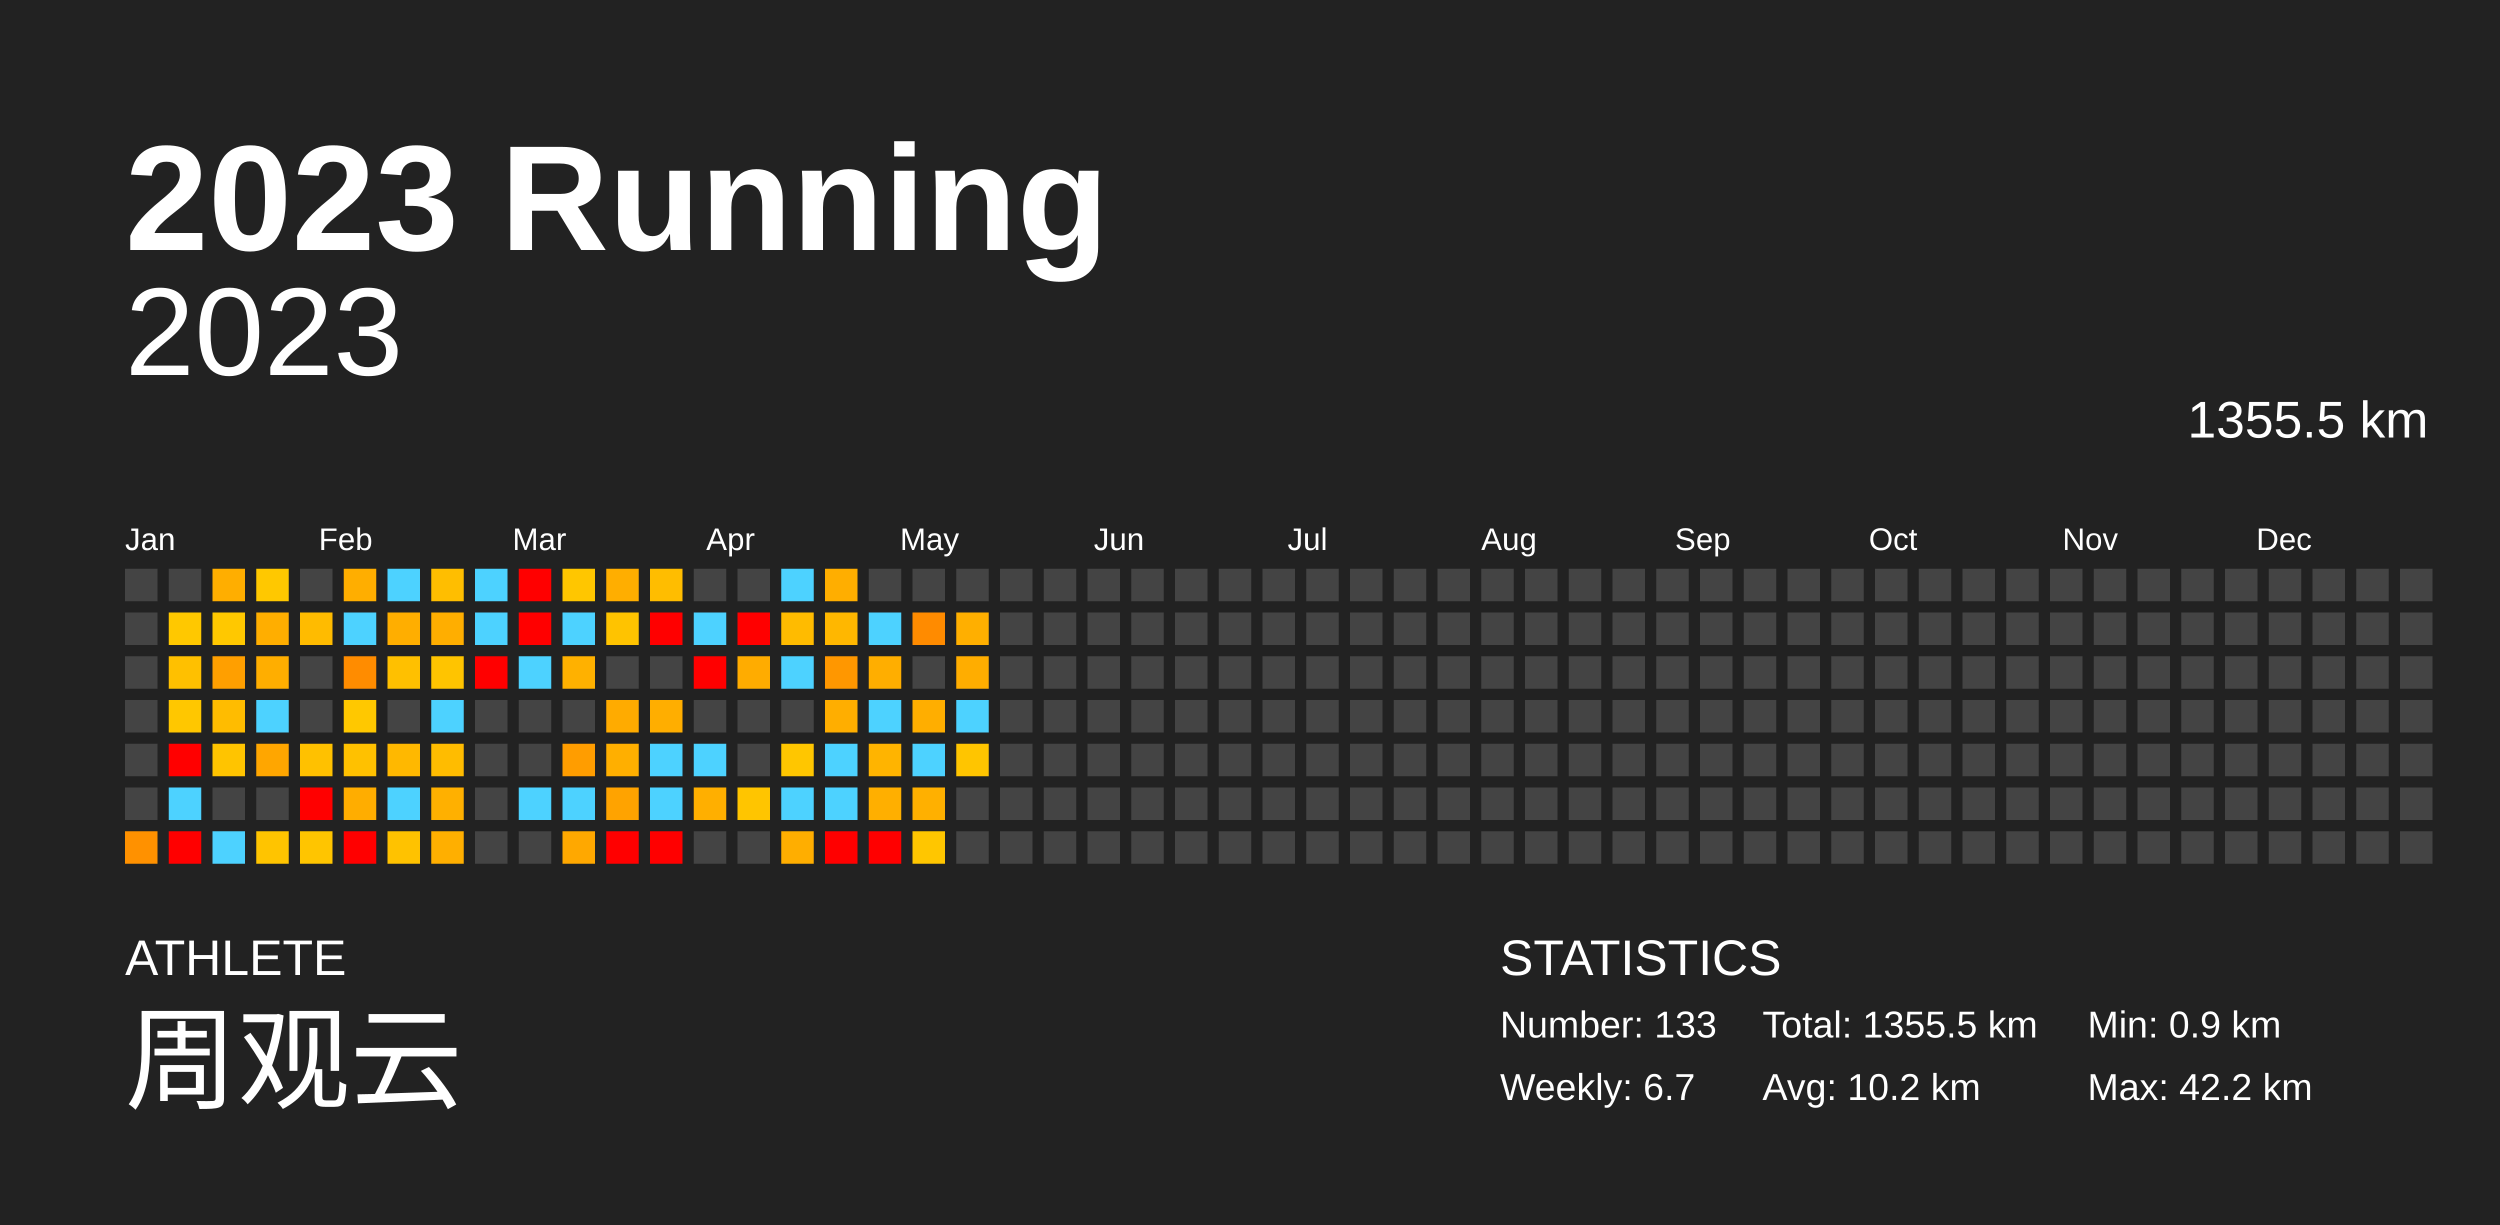
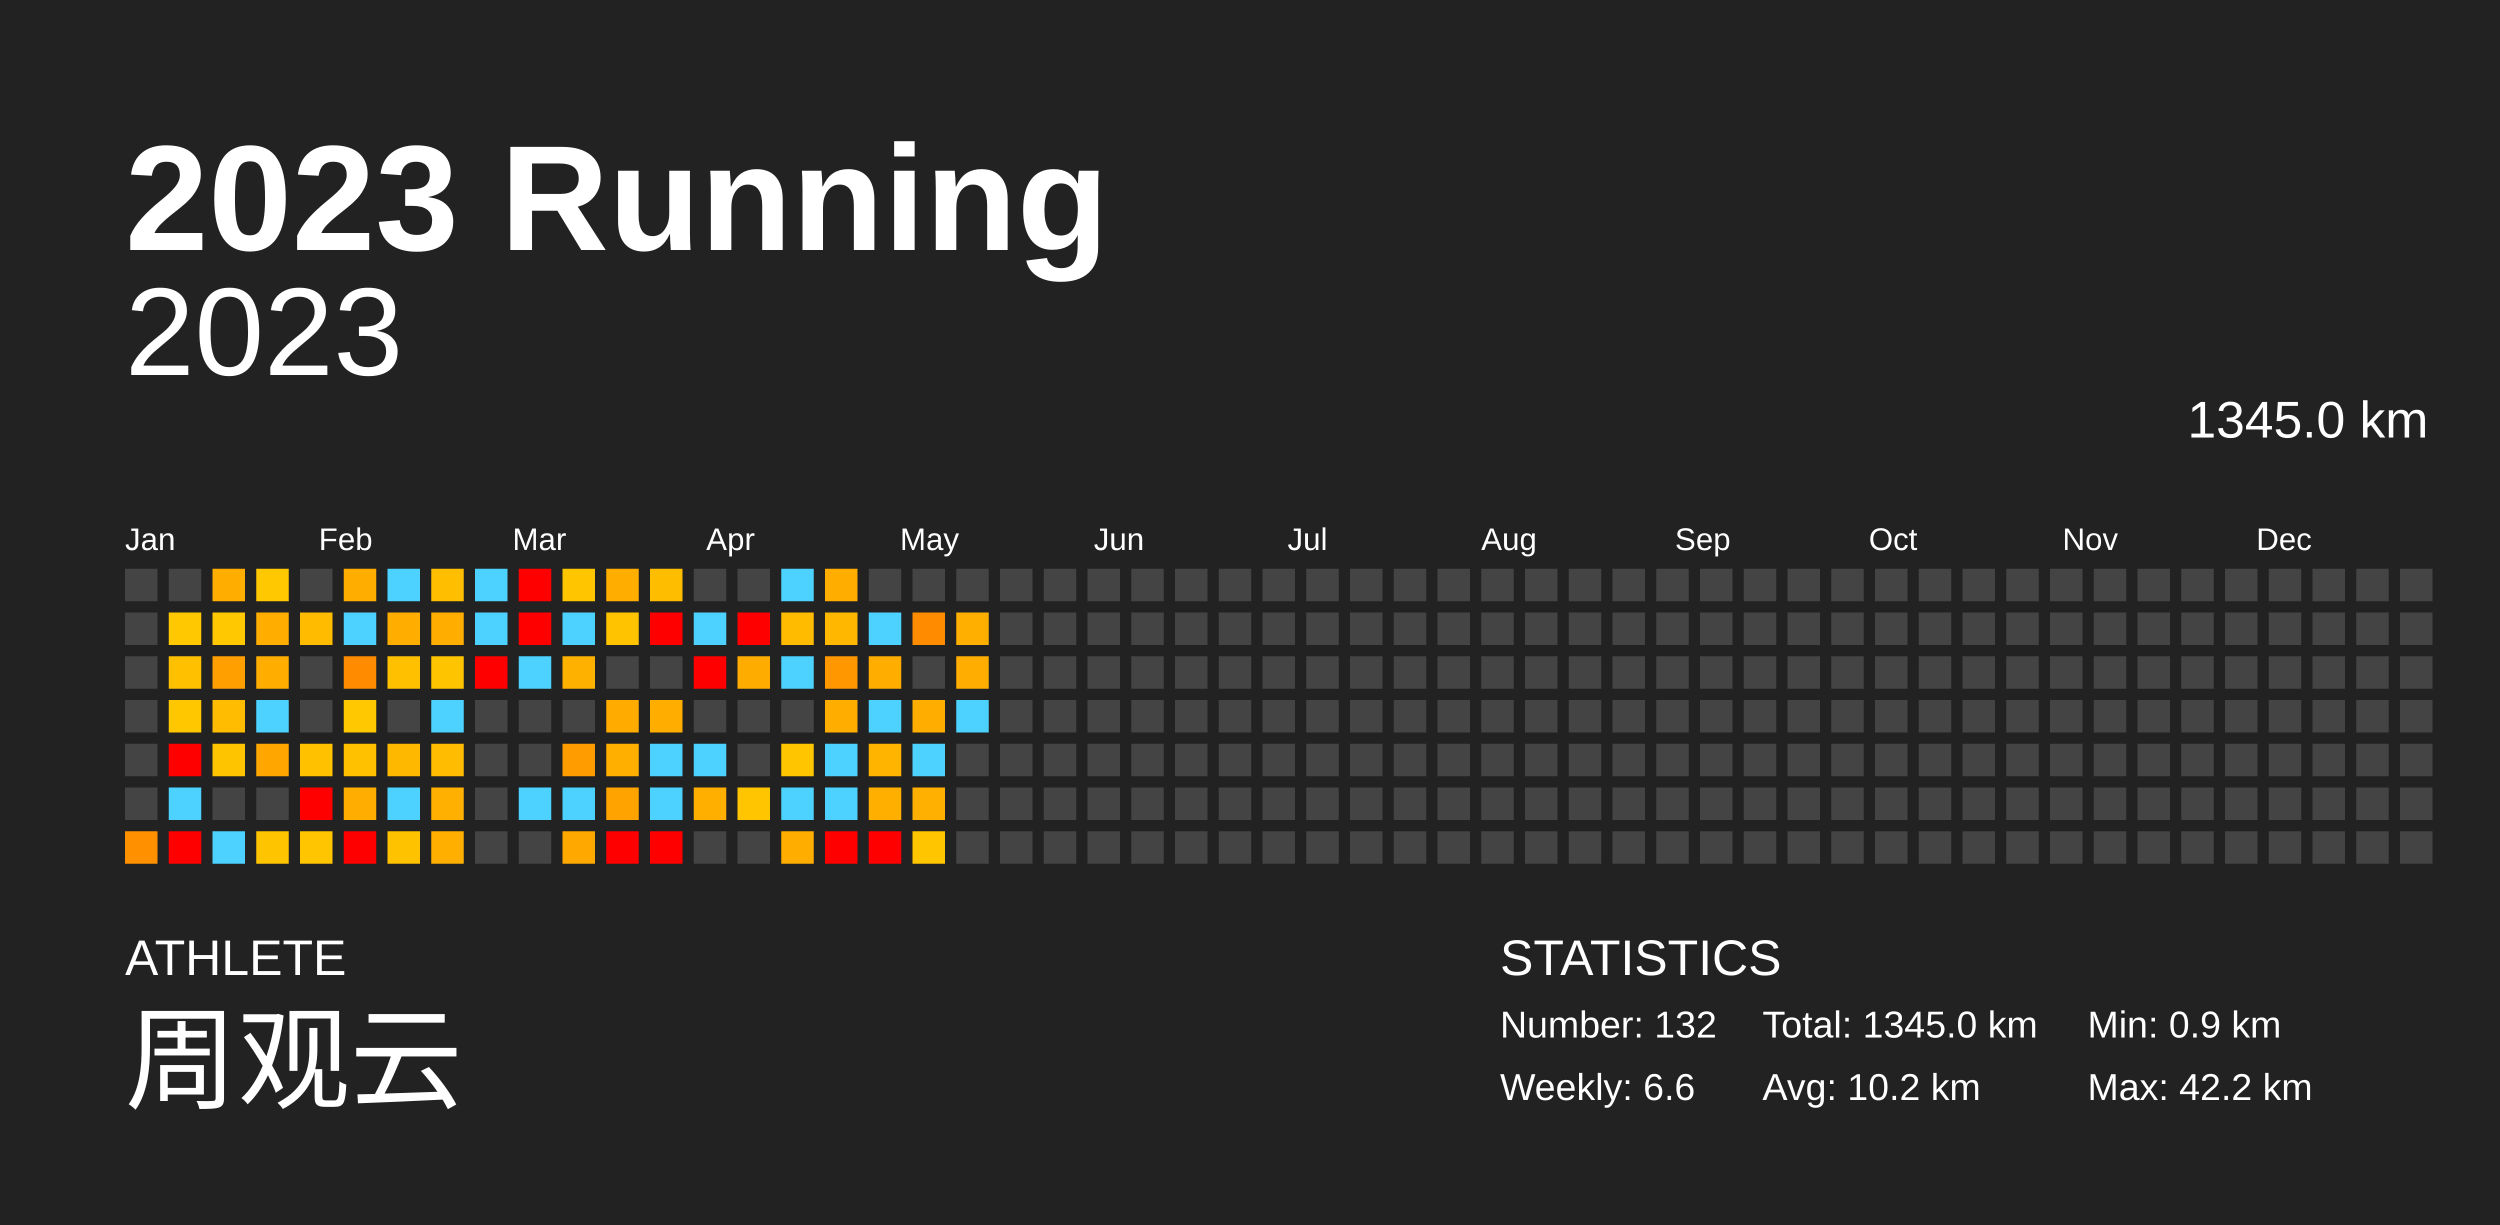
<svg xmlns="http://www.w3.org/2000/svg" baseProfile="full" height="98mm" version="1.1" viewBox="0,0,200,98" width="200mm">
  <defs />
  <rect fill="#222222" height="98" width="200" x="0" y="0" />
  <text fill="#FFFFFF" style="font-size:12px; font-family:Arial; font-weight:bold;" x="10" y="20">2023 Running</text>
  <text fill="#FFFFFF" style="font-size:4px; font-family:Arial" x="10" y="78">ATHLETE</text>
  <text fill="#FFFFFF" style="font-size:9px; font-family:Arial" x="10" y="88">周观云</text>
  <text fill="#FFFFFF" style="font-size:4px; font-family:Arial" x="120" y="78">STATISTICS</text>
-   <text fill="#FFFFFF" style="font-size:3px; font-family:Arial" x="120" y="83">Number: 133</text>
-   <text fill="#FFFFFF" style="font-size:3px; font-family:Arial" x="120" y="88">Weekly: 6.7</text>
-   <text fill="#FFFFFF" style="font-size:3px; font-family:Arial" x="141" y="83">Total: 1355.5 km</text>
+   <text fill="#FFFFFF" style="font-size:3px; font-family:Arial" x="120" y="83">Number: 132</text>
+   <text fill="#FFFFFF" style="font-size:3px; font-family:Arial" x="120" y="88">Weekly: 6.6</text>
+   <text fill="#FFFFFF" style="font-size:3px; font-family:Arial" x="141" y="83">Total: 1345.0 km</text>
  <text fill="#FFFFFF" style="font-size:3px; font-family:Arial" x="141" y="88">Avg: 10.2 km</text>
  <text fill="#FFFFFF" style="font-size:3px; font-family:Arial" x="167" y="83">Min: 0.9 km</text>
  <text fill="#FFFFFF" style="font-size:3px; font-family:Arial" x="167" y="88">Max: 42.2 km</text>
  <text alignment-baseline="hanging" fill="#FFFFFF" style="font-size:10.0px; font-family:Arial;" x="10" y="30">2023</text>
-   <text alignment-baseline="hanging" fill="#FFFFFF" style="font-size:4.125px; font-family:Arial;" x="175" y="35">1355.5 km</text>
+   <text alignment-baseline="hanging" fill="#FFFFFF" style="font-size:4.125px; font-family:Arial;" x="175" y="35">1345.0 km</text>
  <text fill="#FFFFFF" style="font-size:2.5px; font-family:Arial" x="10.0" y="44">Jan</text>
  <text fill="#FFFFFF" style="font-size:2.5px; font-family:Arial" x="25.5" y="44">Feb</text>
  <text fill="#FFFFFF" style="font-size:2.5px; font-family:Arial" x="41.0" y="44">Mar</text>
  <text fill="#FFFFFF" style="font-size:2.5px; font-family:Arial" x="56.5" y="44">Apr</text>
  <text fill="#FFFFFF" style="font-size:2.5px; font-family:Arial" x="72.0" y="44">May</text>
  <text fill="#FFFFFF" style="font-size:2.5px; font-family:Arial" x="87.5" y="44">Jun</text>
  <text fill="#FFFFFF" style="font-size:2.5px; font-family:Arial" x="103.0" y="44">Jul</text>
  <text fill="#FFFFFF" style="font-size:2.5px; font-family:Arial" x="118.5" y="44">Aug</text>
  <text fill="#FFFFFF" style="font-size:2.5px; font-family:Arial" x="134.0" y="44">Sep</text>
  <text fill="#FFFFFF" style="font-size:2.5px; font-family:Arial" x="149.5" y="44">Oct</text>
  <text fill="#FFFFFF" style="font-size:2.5px; font-family:Arial" x="165.0" y="44">Nov</text>
  <text fill="#FFFFFF" style="font-size:2.5px; font-family:Arial" x="180.5" y="44">Dec</text>
  <rect fill="#444444" height="2.6" width="2.6" x="10.0" y="45.5" />
  <rect fill="#444444" height="2.6" width="2.6" x="10.0" y="49.0" />
  <rect fill="#444444" height="2.6" width="2.6" x="10.0" y="52.5" />
  <rect fill="#444444" height="2.6" width="2.6" x="10.0" y="56.0" />
  <rect fill="#444444" height="2.6" width="2.6" x="10.0" y="59.5" />
  <rect fill="#444444" height="2.6" width="2.6" x="10.0" y="63.0" />
  <rect fill="#ff9100" height="2.6" width="2.6" x="10.0" y="66.5" />
  <rect fill="#444444" height="2.6" width="2.6" x="13.5" y="45.5" />
  <rect fill="#ffc800" height="2.6" width="2.6" x="13.5" y="49.0" />
  <rect fill="#ffc000" height="2.6" width="2.6" x="13.5" y="52.5" />
  <rect fill="#ffc700" height="2.6" width="2.6" x="13.5" y="56.0" />
  <rect fill="red" height="2.6" width="2.6" x="13.5" y="59.5" />
  <rect fill="#4dd2ff" height="2.6" width="2.6" x="13.5" y="63.0" />
  <rect fill="red" height="2.6" width="2.6" x="13.5" y="66.5" />
  <rect fill="#ffae00" height="2.6" width="2.6" x="17.0" y="45.5" />
  <rect fill="#ffc800" height="2.6" width="2.6" x="17.0" y="49.0" />
  <rect fill="#ff9f00" height="2.6" width="2.6" x="17.0" y="52.5" />
  <rect fill="#ffbc00" height="2.6" width="2.6" x="17.0" y="56.0" />
  <rect fill="#ffc400" height="2.6" width="2.6" x="17.0" y="59.5" />
  <rect fill="#444444" height="2.6" width="2.6" x="17.0" y="63.0" />
  <rect fill="#4dd2ff" height="2.6" width="2.6" x="17.0" y="66.5" />
  <rect fill="#ffc800" height="2.6" width="2.6" x="20.5" y="45.5" />
  <rect fill="#ffae00" height="2.6" width="2.6" x="20.5" y="49.0" />
  <rect fill="#ffae00" height="2.6" width="2.6" x="20.5" y="52.5" />
  <rect fill="#4dd2ff" height="2.6" width="2.6" x="20.5" y="56.0" />
  <rect fill="#ffa600" height="2.6" width="2.6" x="20.5" y="59.5" />
  <rect fill="#444444" height="2.6" width="2.6" x="20.5" y="63.0" />
  <rect fill="#ffc400" height="2.6" width="2.6" x="20.5" y="66.5" />
  <rect fill="#444444" height="2.6" width="2.6" x="24.0" y="45.5" />
  <rect fill="#ffbb00" height="2.6" width="2.6" x="24.0" y="49.0" />
  <rect fill="#444444" height="2.6" width="2.6" x="24.0" y="52.5" />
  <rect fill="#444444" height="2.6" width="2.6" x="24.0" y="56.0" />
  <rect fill="#ffc100" height="2.6" width="2.6" x="24.0" y="59.5" />
  <rect fill="red" height="2.6" width="2.6" x="24.0" y="63.0" />
  <rect fill="#ffc500" height="2.6" width="2.6" x="24.0" y="66.5" />
  <rect fill="#ffae00" height="2.6" width="2.6" x="27.5" y="45.5" />
  <rect fill="#4dd2ff" height="2.6" width="2.6" x="27.5" y="49.0" />
  <rect fill="#ff8c00" height="2.6" width="2.6" x="27.5" y="52.5" />
  <rect fill="#ffc800" height="2.6" width="2.6" x="27.5" y="56.0" />
  <rect fill="#ffc100" height="2.6" width="2.6" x="27.5" y="59.5" />
  <rect fill="#ffad00" height="2.6" width="2.6" x="27.5" y="63.0" />
  <rect fill="red" height="2.6" width="2.6" x="27.5" y="66.5" />
  <rect fill="#4dd2ff" height="2.6" width="2.6" x="31.0" y="45.5" />
  <rect fill="#ffae00" height="2.6" width="2.6" x="31.0" y="49.0" />
  <rect fill="#ffc000" height="2.6" width="2.6" x="31.0" y="52.5" />
  <rect fill="#444444" height="2.6" width="2.6" x="31.0" y="56.0" />
  <rect fill="#ffb800" height="2.6" width="2.6" x="31.0" y="59.5" />
  <rect fill="#4dd2ff" height="2.6" width="2.6" x="31.0" y="63.0" />
  <rect fill="#ffc200" height="2.6" width="2.6" x="31.0" y="66.5" />
  <rect fill="#ffbe00" height="2.6" width="2.6" x="34.5" y="45.5" />
  <rect fill="#ffae00" height="2.6" width="2.6" x="34.5" y="49.0" />
  <rect fill="#ffc400" height="2.6" width="2.6" x="34.5" y="52.5" />
  <rect fill="#4dd2ff" height="2.6" width="2.6" x="34.5" y="56.0" />
  <rect fill="#ffbc00" height="2.6" width="2.6" x="34.5" y="59.5" />
  <rect fill="#ffb000" height="2.6" width="2.6" x="34.5" y="63.0" />
  <rect fill="#ffaf00" height="2.6" width="2.6" x="34.5" y="66.5" />
  <rect fill="#4dd2ff" height="2.6" width="2.6" x="38.0" y="45.5" />
  <rect fill="#4dd2ff" height="2.6" width="2.6" x="38.0" y="49.0" />
  <rect fill="red" height="2.6" width="2.6" x="38.0" y="52.5" />
  <rect fill="#444444" height="2.6" width="2.6" x="38.0" y="56.0" />
  <rect fill="#444444" height="2.6" width="2.6" x="38.0" y="59.5" />
  <rect fill="#444444" height="2.6" width="2.6" x="38.0" y="63.0" />
  <rect fill="#444444" height="2.6" width="2.6" x="38.0" y="66.5" />
  <rect fill="red" height="2.6" width="2.6" x="41.5" y="45.5" />
  <rect fill="red" height="2.6" width="2.6" x="41.5" y="49.0" />
  <rect fill="#4dd2ff" height="2.6" width="2.6" x="41.5" y="52.5" />
  <rect fill="#444444" height="2.6" width="2.6" x="41.5" y="56.0" />
  <rect fill="#444444" height="2.6" width="2.6" x="41.5" y="59.5" />
  <rect fill="#4dd2ff" height="2.6" width="2.6" x="41.5" y="63.0" />
  <rect fill="#444444" height="2.6" width="2.6" x="41.5" y="66.5" />
  <rect fill="#ffc600" height="2.6" width="2.6" x="45.0" y="45.5" />
  <rect fill="#4dd2ff" height="2.6" width="2.6" x="45.0" y="49.0" />
  <rect fill="#ffb100" height="2.6" width="2.6" x="45.0" y="52.5" />
  <rect fill="#444444" height="2.6" width="2.6" x="45.0" y="56.0" />
  <rect fill="#ff9d00" height="2.6" width="2.6" x="45.0" y="59.5" />
  <rect fill="#4dd2ff" height="2.6" width="2.6" x="45.0" y="63.0" />
  <rect fill="#ffa800" height="2.6" width="2.6" x="45.0" y="66.5" />
  <rect fill="#ffae00" height="2.6" width="2.6" x="48.5" y="45.5" />
  <rect fill="#ffc300" height="2.6" width="2.6" x="48.5" y="49.0" />
  <rect fill="#444444" height="2.6" width="2.6" x="48.5" y="52.5" />
  <rect fill="#ffab00" height="2.6" width="2.6" x="48.5" y="56.0" />
  <rect fill="#ffaf00" height="2.6" width="2.6" x="48.5" y="59.5" />
  <rect fill="#ffa300" height="2.6" width="2.6" x="48.5" y="63.0" />
  <rect fill="red" height="2.6" width="2.6" x="48.5" y="66.5" />
  <rect fill="#ffbd00" height="2.6" width="2.6" x="52.0" y="45.5" />
  <rect fill="red" height="2.6" width="2.6" x="52.0" y="49.0" />
  <rect fill="#444444" height="2.6" width="2.6" x="52.0" y="52.5" />
  <rect fill="#ffae00" height="2.6" width="2.6" x="52.0" y="56.0" />
  <rect fill="#4dd2ff" height="2.6" width="2.6" x="52.0" y="59.5" />
  <rect fill="#4dd2ff" height="2.6" width="2.6" x="52.0" y="63.0" />
  <rect fill="red" height="2.6" width="2.6" x="52.0" y="66.5" />
  <rect fill="#444444" height="2.6" width="2.6" x="55.5" y="45.5" />
  <rect fill="#4dd2ff" height="2.6" width="2.6" x="55.5" y="49.0" />
  <rect fill="red" height="2.6" width="2.6" x="55.5" y="52.5" />
  <rect fill="#444444" height="2.6" width="2.6" x="55.5" y="56.0" />
  <rect fill="#4dd2ff" height="2.6" width="2.6" x="55.5" y="59.5" />
  <rect fill="#ffaf00" height="2.6" width="2.6" x="55.5" y="63.0" />
  <rect fill="#444444" height="2.6" width="2.6" x="55.5" y="66.5" />
  <rect fill="#444444" height="2.6" width="2.6" x="59.0" y="45.5" />
  <rect fill="red" height="2.6" width="2.6" x="59.0" y="49.0" />
  <rect fill="#ffac00" height="2.6" width="2.6" x="59.0" y="52.5" />
  <rect fill="#444444" height="2.6" width="2.6" x="59.0" y="56.0" />
  <rect fill="#444444" height="2.6" width="2.6" x="59.0" y="59.5" />
  <rect fill="#ffc500" height="2.6" width="2.6" x="59.0" y="63.0" />
  <rect fill="#444444" height="2.6" width="2.6" x="59.0" y="66.5" />
  <rect fill="#4dd2ff" height="2.6" width="2.6" x="62.5" y="45.5" />
  <rect fill="#ffbb00" height="2.6" width="2.6" x="62.5" y="49.0" />
  <rect fill="#4dd2ff" height="2.6" width="2.6" x="62.5" y="52.5" />
  <rect fill="#444444" height="2.6" width="2.6" x="62.5" y="56.0" />
  <rect fill="#ffc600" height="2.6" width="2.6" x="62.5" y="59.5" />
  <rect fill="#4dd2ff" height="2.6" width="2.6" x="62.5" y="63.0" />
  <rect fill="#ffae00" height="2.6" width="2.6" x="62.5" y="66.5" />
  <rect fill="#ffae00" height="2.6" width="2.6" x="66.0" y="45.5" />
  <rect fill="#ffb700" height="2.6" width="2.6" x="66.0" y="49.0" />
  <rect fill="#ff9700" height="2.6" width="2.6" x="66.0" y="52.5" />
  <rect fill="#ffae00" height="2.6" width="2.6" x="66.0" y="56.0" />
  <rect fill="#4dd2ff" height="2.6" width="2.6" x="66.0" y="59.5" />
  <rect fill="#4dd2ff" height="2.6" width="2.6" x="66.0" y="63.0" />
  <rect fill="red" height="2.6" width="2.6" x="66.0" y="66.5" />
  <rect fill="#444444" height="2.6" width="2.6" x="69.5" y="45.5" />
  <rect fill="#4dd2ff" height="2.6" width="2.6" x="69.5" y="49.0" />
  <rect fill="#ffae00" height="2.6" width="2.6" x="69.5" y="52.5" />
  <rect fill="#4dd2ff" height="2.6" width="2.6" x="69.5" y="56.0" />
  <rect fill="#ffb400" height="2.6" width="2.6" x="69.5" y="59.5" />
  <rect fill="#ffaf00" height="2.6" width="2.6" x="69.5" y="63.0" />
  <rect fill="red" height="2.6" width="2.6" x="69.5" y="66.5" />
  <rect fill="#444444" height="2.6" width="2.6" x="73.0" y="45.5" />
  <rect fill="#ff8b00" height="2.6" width="2.6" x="73.0" y="49.0" />
  <rect fill="#444444" height="2.6" width="2.6" x="73.0" y="52.5" />
  <rect fill="#ffae00" height="2.6" width="2.6" x="73.0" y="56.0" />
  <rect fill="#4dd2ff" height="2.6" width="2.6" x="73.0" y="59.5" />
  <rect fill="#ffb000" height="2.6" width="2.6" x="73.0" y="63.0" />
  <rect fill="#ffc600" height="2.6" width="2.6" x="73.0" y="66.5" />
  <rect fill="#444444" height="2.6" width="2.6" x="76.5" y="45.5" />
  <rect fill="#ffaf00" height="2.6" width="2.6" x="76.5" y="49.0" />
  <rect fill="#ffad00" height="2.6" width="2.6" x="76.5" y="52.5" />
  <rect fill="#4dd2ff" height="2.6" width="2.6" x="76.5" y="56.0" />
-   <rect fill="#ffc500" height="2.6" width="2.6" x="76.5" y="59.5" />
+   <rect fill="#444444" height="2.6" width="2.6" x="76.5" y="59.5" />
  <rect fill="#444444" height="2.6" width="2.6" x="76.5" y="63.0" />
  <rect fill="#444444" height="2.6" width="2.6" x="76.5" y="66.5" />
  <rect fill="#444444" height="2.6" width="2.6" x="80.0" y="45.5" />
  <rect fill="#444444" height="2.6" width="2.6" x="80.0" y="49.0" />
  <rect fill="#444444" height="2.6" width="2.6" x="80.0" y="52.5" />
  <rect fill="#444444" height="2.6" width="2.6" x="80.0" y="56.0" />
  <rect fill="#444444" height="2.6" width="2.6" x="80.0" y="59.5" />
  <rect fill="#444444" height="2.6" width="2.6" x="80.0" y="63.0" />
  <rect fill="#444444" height="2.6" width="2.6" x="80.0" y="66.5" />
  <rect fill="#444444" height="2.6" width="2.6" x="83.5" y="45.5" />
  <rect fill="#444444" height="2.6" width="2.6" x="83.5" y="49.0" />
  <rect fill="#444444" height="2.6" width="2.6" x="83.5" y="52.5" />
  <rect fill="#444444" height="2.6" width="2.6" x="83.5" y="56.0" />
  <rect fill="#444444" height="2.6" width="2.6" x="83.5" y="59.5" />
  <rect fill="#444444" height="2.6" width="2.6" x="83.5" y="63.0" />
  <rect fill="#444444" height="2.6" width="2.6" x="83.5" y="66.5" />
  <rect fill="#444444" height="2.6" width="2.6" x="87.0" y="45.5" />
  <rect fill="#444444" height="2.6" width="2.6" x="87.0" y="49.0" />
  <rect fill="#444444" height="2.6" width="2.6" x="87.0" y="52.5" />
  <rect fill="#444444" height="2.6" width="2.6" x="87.0" y="56.0" />
  <rect fill="#444444" height="2.6" width="2.6" x="87.0" y="59.5" />
  <rect fill="#444444" height="2.6" width="2.6" x="87.0" y="63.0" />
  <rect fill="#444444" height="2.6" width="2.6" x="87.0" y="66.5" />
  <rect fill="#444444" height="2.6" width="2.6" x="90.5" y="45.5" />
  <rect fill="#444444" height="2.6" width="2.6" x="90.5" y="49.0" />
  <rect fill="#444444" height="2.6" width="2.6" x="90.5" y="52.5" />
  <rect fill="#444444" height="2.6" width="2.6" x="90.5" y="56.0" />
  <rect fill="#444444" height="2.6" width="2.6" x="90.5" y="59.5" />
  <rect fill="#444444" height="2.6" width="2.6" x="90.5" y="63.0" />
  <rect fill="#444444" height="2.6" width="2.6" x="90.5" y="66.5" />
  <rect fill="#444444" height="2.6" width="2.6" x="94.0" y="45.5" />
  <rect fill="#444444" height="2.6" width="2.6" x="94.0" y="49.0" />
  <rect fill="#444444" height="2.6" width="2.6" x="94.0" y="52.5" />
  <rect fill="#444444" height="2.6" width="2.6" x="94.0" y="56.0" />
  <rect fill="#444444" height="2.6" width="2.6" x="94.0" y="59.5" />
  <rect fill="#444444" height="2.6" width="2.6" x="94.0" y="63.0" />
  <rect fill="#444444" height="2.6" width="2.6" x="94.0" y="66.5" />
  <rect fill="#444444" height="2.6" width="2.6" x="97.5" y="45.5" />
  <rect fill="#444444" height="2.6" width="2.6" x="97.5" y="49.0" />
  <rect fill="#444444" height="2.6" width="2.6" x="97.5" y="52.5" />
  <rect fill="#444444" height="2.6" width="2.6" x="97.5" y="56.0" />
  <rect fill="#444444" height="2.6" width="2.6" x="97.5" y="59.5" />
  <rect fill="#444444" height="2.6" width="2.6" x="97.5" y="63.0" />
  <rect fill="#444444" height="2.6" width="2.6" x="97.5" y="66.5" />
  <rect fill="#444444" height="2.6" width="2.6" x="101.0" y="45.5" />
  <rect fill="#444444" height="2.6" width="2.6" x="101.0" y="49.0" />
  <rect fill="#444444" height="2.6" width="2.6" x="101.0" y="52.5" />
  <rect fill="#444444" height="2.6" width="2.6" x="101.0" y="56.0" />
  <rect fill="#444444" height="2.6" width="2.6" x="101.0" y="59.5" />
  <rect fill="#444444" height="2.6" width="2.6" x="101.0" y="63.0" />
  <rect fill="#444444" height="2.6" width="2.6" x="101.0" y="66.5" />
  <rect fill="#444444" height="2.6" width="2.6" x="104.5" y="45.5" />
  <rect fill="#444444" height="2.6" width="2.6" x="104.5" y="49.0" />
  <rect fill="#444444" height="2.6" width="2.6" x="104.5" y="52.5" />
  <rect fill="#444444" height="2.6" width="2.6" x="104.5" y="56.0" />
  <rect fill="#444444" height="2.6" width="2.6" x="104.5" y="59.5" />
  <rect fill="#444444" height="2.6" width="2.6" x="104.5" y="63.0" />
  <rect fill="#444444" height="2.6" width="2.6" x="104.5" y="66.5" />
  <rect fill="#444444" height="2.6" width="2.6" x="108.0" y="45.5" />
  <rect fill="#444444" height="2.6" width="2.6" x="108.0" y="49.0" />
  <rect fill="#444444" height="2.6" width="2.6" x="108.0" y="52.5" />
  <rect fill="#444444" height="2.6" width="2.6" x="108.0" y="56.0" />
  <rect fill="#444444" height="2.6" width="2.6" x="108.0" y="59.5" />
  <rect fill="#444444" height="2.6" width="2.6" x="108.0" y="63.0" />
  <rect fill="#444444" height="2.6" width="2.6" x="108.0" y="66.5" />
  <rect fill="#444444" height="2.6" width="2.6" x="111.5" y="45.5" />
  <rect fill="#444444" height="2.6" width="2.6" x="111.5" y="49.0" />
  <rect fill="#444444" height="2.6" width="2.6" x="111.5" y="52.5" />
  <rect fill="#444444" height="2.6" width="2.6" x="111.5" y="56.0" />
  <rect fill="#444444" height="2.6" width="2.6" x="111.5" y="59.5" />
  <rect fill="#444444" height="2.6" width="2.6" x="111.5" y="63.0" />
  <rect fill="#444444" height="2.6" width="2.6" x="111.5" y="66.5" />
  <rect fill="#444444" height="2.6" width="2.6" x="115.0" y="45.5" />
  <rect fill="#444444" height="2.6" width="2.6" x="115.0" y="49.0" />
  <rect fill="#444444" height="2.6" width="2.6" x="115.0" y="52.5" />
  <rect fill="#444444" height="2.6" width="2.6" x="115.0" y="56.0" />
  <rect fill="#444444" height="2.6" width="2.6" x="115.0" y="59.5" />
  <rect fill="#444444" height="2.6" width="2.6" x="115.0" y="63.0" />
  <rect fill="#444444" height="2.6" width="2.6" x="115.0" y="66.5" />
  <rect fill="#444444" height="2.6" width="2.6" x="118.5" y="45.5" />
  <rect fill="#444444" height="2.6" width="2.6" x="118.5" y="49.0" />
  <rect fill="#444444" height="2.6" width="2.6" x="118.5" y="52.5" />
  <rect fill="#444444" height="2.6" width="2.6" x="118.5" y="56.0" />
  <rect fill="#444444" height="2.6" width="2.6" x="118.5" y="59.5" />
  <rect fill="#444444" height="2.6" width="2.6" x="118.5" y="63.0" />
  <rect fill="#444444" height="2.6" width="2.6" x="118.5" y="66.5" />
  <rect fill="#444444" height="2.6" width="2.6" x="122.0" y="45.5" />
  <rect fill="#444444" height="2.6" width="2.6" x="122.0" y="49.0" />
  <rect fill="#444444" height="2.6" width="2.6" x="122.0" y="52.5" />
  <rect fill="#444444" height="2.6" width="2.6" x="122.0" y="56.0" />
  <rect fill="#444444" height="2.6" width="2.6" x="122.0" y="59.5" />
  <rect fill="#444444" height="2.6" width="2.6" x="122.0" y="63.0" />
  <rect fill="#444444" height="2.6" width="2.6" x="122.0" y="66.5" />
  <rect fill="#444444" height="2.6" width="2.6" x="125.5" y="45.5" />
  <rect fill="#444444" height="2.6" width="2.6" x="125.5" y="49.0" />
  <rect fill="#444444" height="2.6" width="2.6" x="125.5" y="52.5" />
  <rect fill="#444444" height="2.6" width="2.6" x="125.5" y="56.0" />
  <rect fill="#444444" height="2.6" width="2.6" x="125.5" y="59.5" />
  <rect fill="#444444" height="2.6" width="2.6" x="125.5" y="63.0" />
  <rect fill="#444444" height="2.6" width="2.6" x="125.5" y="66.5" />
  <rect fill="#444444" height="2.6" width="2.6" x="129.0" y="45.5" />
  <rect fill="#444444" height="2.6" width="2.6" x="129.0" y="49.0" />
  <rect fill="#444444" height="2.6" width="2.6" x="129.0" y="52.5" />
  <rect fill="#444444" height="2.6" width="2.6" x="129.0" y="56.0" />
  <rect fill="#444444" height="2.6" width="2.6" x="129.0" y="59.5" />
  <rect fill="#444444" height="2.6" width="2.6" x="129.0" y="63.0" />
  <rect fill="#444444" height="2.6" width="2.6" x="129.0" y="66.5" />
  <rect fill="#444444" height="2.6" width="2.6" x="132.5" y="45.5" />
  <rect fill="#444444" height="2.6" width="2.6" x="132.5" y="49.0" />
  <rect fill="#444444" height="2.6" width="2.6" x="132.5" y="52.5" />
  <rect fill="#444444" height="2.6" width="2.6" x="132.5" y="56.0" />
  <rect fill="#444444" height="2.6" width="2.6" x="132.5" y="59.5" />
  <rect fill="#444444" height="2.6" width="2.6" x="132.5" y="63.0" />
  <rect fill="#444444" height="2.6" width="2.6" x="132.5" y="66.5" />
  <rect fill="#444444" height="2.6" width="2.6" x="136.0" y="45.5" />
  <rect fill="#444444" height="2.6" width="2.6" x="136.0" y="49.0" />
  <rect fill="#444444" height="2.6" width="2.6" x="136.0" y="52.5" />
  <rect fill="#444444" height="2.6" width="2.6" x="136.0" y="56.0" />
  <rect fill="#444444" height="2.6" width="2.6" x="136.0" y="59.5" />
  <rect fill="#444444" height="2.6" width="2.6" x="136.0" y="63.0" />
  <rect fill="#444444" height="2.6" width="2.6" x="136.0" y="66.5" />
  <rect fill="#444444" height="2.6" width="2.6" x="139.5" y="45.5" />
  <rect fill="#444444" height="2.6" width="2.6" x="139.5" y="49.0" />
  <rect fill="#444444" height="2.6" width="2.6" x="139.5" y="52.5" />
  <rect fill="#444444" height="2.6" width="2.6" x="139.5" y="56.0" />
  <rect fill="#444444" height="2.6" width="2.6" x="139.5" y="59.5" />
  <rect fill="#444444" height="2.6" width="2.6" x="139.5" y="63.0" />
  <rect fill="#444444" height="2.6" width="2.6" x="139.5" y="66.5" />
  <rect fill="#444444" height="2.6" width="2.6" x="143.0" y="45.5" />
  <rect fill="#444444" height="2.6" width="2.6" x="143.0" y="49.0" />
  <rect fill="#444444" height="2.6" width="2.6" x="143.0" y="52.5" />
  <rect fill="#444444" height="2.6" width="2.6" x="143.0" y="56.0" />
  <rect fill="#444444" height="2.6" width="2.6" x="143.0" y="59.5" />
  <rect fill="#444444" height="2.6" width="2.6" x="143.0" y="63.0" />
  <rect fill="#444444" height="2.6" width="2.6" x="143.0" y="66.5" />
  <rect fill="#444444" height="2.6" width="2.6" x="146.5" y="45.5" />
  <rect fill="#444444" height="2.6" width="2.6" x="146.5" y="49.0" />
  <rect fill="#444444" height="2.6" width="2.6" x="146.5" y="52.5" />
  <rect fill="#444444" height="2.6" width="2.6" x="146.5" y="56.0" />
  <rect fill="#444444" height="2.6" width="2.6" x="146.5" y="59.5" />
  <rect fill="#444444" height="2.6" width="2.6" x="146.5" y="63.0" />
  <rect fill="#444444" height="2.6" width="2.6" x="146.5" y="66.5" />
  <rect fill="#444444" height="2.6" width="2.6" x="150.0" y="45.5" />
  <rect fill="#444444" height="2.6" width="2.6" x="150.0" y="49.0" />
  <rect fill="#444444" height="2.6" width="2.6" x="150.0" y="52.5" />
  <rect fill="#444444" height="2.6" width="2.6" x="150.0" y="56.0" />
  <rect fill="#444444" height="2.6" width="2.6" x="150.0" y="59.5" />
  <rect fill="#444444" height="2.6" width="2.6" x="150.0" y="63.0" />
  <rect fill="#444444" height="2.6" width="2.6" x="150.0" y="66.5" />
  <rect fill="#444444" height="2.6" width="2.6" x="153.5" y="45.5" />
  <rect fill="#444444" height="2.6" width="2.6" x="153.5" y="49.0" />
  <rect fill="#444444" height="2.6" width="2.6" x="153.5" y="52.5" />
  <rect fill="#444444" height="2.6" width="2.6" x="153.5" y="56.0" />
  <rect fill="#444444" height="2.6" width="2.6" x="153.5" y="59.5" />
  <rect fill="#444444" height="2.6" width="2.6" x="153.5" y="63.0" />
  <rect fill="#444444" height="2.6" width="2.6" x="153.5" y="66.5" />
  <rect fill="#444444" height="2.6" width="2.6" x="157.0" y="45.5" />
  <rect fill="#444444" height="2.6" width="2.6" x="157.0" y="49.0" />
  <rect fill="#444444" height="2.6" width="2.6" x="157.0" y="52.5" />
  <rect fill="#444444" height="2.6" width="2.6" x="157.0" y="56.0" />
  <rect fill="#444444" height="2.6" width="2.6" x="157.0" y="59.5" />
  <rect fill="#444444" height="2.6" width="2.6" x="157.0" y="63.0" />
  <rect fill="#444444" height="2.6" width="2.6" x="157.0" y="66.5" />
  <rect fill="#444444" height="2.6" width="2.6" x="160.5" y="45.5" />
  <rect fill="#444444" height="2.6" width="2.6" x="160.5" y="49.0" />
  <rect fill="#444444" height="2.6" width="2.6" x="160.5" y="52.5" />
  <rect fill="#444444" height="2.6" width="2.6" x="160.5" y="56.0" />
  <rect fill="#444444" height="2.6" width="2.6" x="160.5" y="59.5" />
  <rect fill="#444444" height="2.6" width="2.6" x="160.5" y="63.0" />
  <rect fill="#444444" height="2.6" width="2.6" x="160.5" y="66.5" />
  <rect fill="#444444" height="2.6" width="2.6" x="164.0" y="45.5" />
  <rect fill="#444444" height="2.6" width="2.6" x="164.0" y="49.0" />
  <rect fill="#444444" height="2.6" width="2.6" x="164.0" y="52.5" />
  <rect fill="#444444" height="2.6" width="2.6" x="164.0" y="56.0" />
  <rect fill="#444444" height="2.6" width="2.6" x="164.0" y="59.5" />
  <rect fill="#444444" height="2.6" width="2.6" x="164.0" y="63.0" />
  <rect fill="#444444" height="2.6" width="2.6" x="164.0" y="66.5" />
  <rect fill="#444444" height="2.6" width="2.6" x="167.5" y="45.5" />
  <rect fill="#444444" height="2.6" width="2.6" x="167.5" y="49.0" />
  <rect fill="#444444" height="2.6" width="2.6" x="167.5" y="52.5" />
  <rect fill="#444444" height="2.6" width="2.6" x="167.5" y="56.0" />
  <rect fill="#444444" height="2.6" width="2.6" x="167.5" y="59.5" />
  <rect fill="#444444" height="2.6" width="2.6" x="167.5" y="63.0" />
  <rect fill="#444444" height="2.6" width="2.6" x="167.5" y="66.5" />
  <rect fill="#444444" height="2.6" width="2.6" x="171.0" y="45.5" />
  <rect fill="#444444" height="2.6" width="2.6" x="171.0" y="49.0" />
  <rect fill="#444444" height="2.6" width="2.6" x="171.0" y="52.5" />
  <rect fill="#444444" height="2.6" width="2.6" x="171.0" y="56.0" />
  <rect fill="#444444" height="2.6" width="2.6" x="171.0" y="59.5" />
  <rect fill="#444444" height="2.6" width="2.6" x="171.0" y="63.0" />
  <rect fill="#444444" height="2.6" width="2.6" x="171.0" y="66.5" />
  <rect fill="#444444" height="2.6" width="2.6" x="174.5" y="45.5" />
  <rect fill="#444444" height="2.6" width="2.6" x="174.5" y="49.0" />
  <rect fill="#444444" height="2.6" width="2.6" x="174.5" y="52.5" />
  <rect fill="#444444" height="2.6" width="2.6" x="174.5" y="56.0" />
  <rect fill="#444444" height="2.6" width="2.6" x="174.5" y="59.5" />
  <rect fill="#444444" height="2.6" width="2.6" x="174.5" y="63.0" />
  <rect fill="#444444" height="2.6" width="2.6" x="174.5" y="66.5" />
  <rect fill="#444444" height="2.6" width="2.6" x="178.0" y="45.5" />
  <rect fill="#444444" height="2.6" width="2.6" x="178.0" y="49.0" />
  <rect fill="#444444" height="2.6" width="2.6" x="178.0" y="52.5" />
  <rect fill="#444444" height="2.6" width="2.6" x="178.0" y="56.0" />
  <rect fill="#444444" height="2.6" width="2.6" x="178.0" y="59.5" />
  <rect fill="#444444" height="2.6" width="2.6" x="178.0" y="63.0" />
  <rect fill="#444444" height="2.6" width="2.6" x="178.0" y="66.5" />
  <rect fill="#444444" height="2.6" width="2.6" x="181.5" y="45.5" />
  <rect fill="#444444" height="2.6" width="2.6" x="181.5" y="49.0" />
  <rect fill="#444444" height="2.6" width="2.6" x="181.5" y="52.5" />
  <rect fill="#444444" height="2.6" width="2.6" x="181.5" y="56.0" />
  <rect fill="#444444" height="2.6" width="2.6" x="181.5" y="59.5" />
  <rect fill="#444444" height="2.6" width="2.6" x="181.5" y="63.0" />
  <rect fill="#444444" height="2.6" width="2.6" x="181.5" y="66.5" />
  <rect fill="#444444" height="2.6" width="2.6" x="185.0" y="45.5" />
  <rect fill="#444444" height="2.6" width="2.6" x="185.0" y="49.0" />
  <rect fill="#444444" height="2.6" width="2.6" x="185.0" y="52.5" />
  <rect fill="#444444" height="2.6" width="2.6" x="185.0" y="56.0" />
  <rect fill="#444444" height="2.6" width="2.6" x="185.0" y="59.5" />
  <rect fill="#444444" height="2.6" width="2.6" x="185.0" y="63.0" />
  <rect fill="#444444" height="2.6" width="2.6" x="185.0" y="66.5" />
  <rect fill="#444444" height="2.6" width="2.6" x="188.5" y="45.5" />
  <rect fill="#444444" height="2.6" width="2.6" x="188.5" y="49.0" />
  <rect fill="#444444" height="2.6" width="2.6" x="188.5" y="52.5" />
  <rect fill="#444444" height="2.6" width="2.6" x="188.5" y="56.0" />
  <rect fill="#444444" height="2.6" width="2.6" x="188.5" y="59.5" />
  <rect fill="#444444" height="2.6" width="2.6" x="188.5" y="63.0" />
  <rect fill="#444444" height="2.6" width="2.6" x="188.5" y="66.5" />
  <rect fill="#444444" height="2.6" width="2.6" x="192.0" y="45.5" />
  <rect fill="#444444" height="2.6" width="2.6" x="192.0" y="49.0" />
  <rect fill="#444444" height="2.6" width="2.6" x="192.0" y="52.5" />
  <rect fill="#444444" height="2.6" width="2.6" x="192.0" y="56.0" />
  <rect fill="#444444" height="2.6" width="2.6" x="192.0" y="59.5" />
  <rect fill="#444444" height="2.6" width="2.6" x="192.0" y="63.0" />
  <rect fill="#444444" height="2.6" width="2.6" x="192.0" y="66.5" />
</svg>
